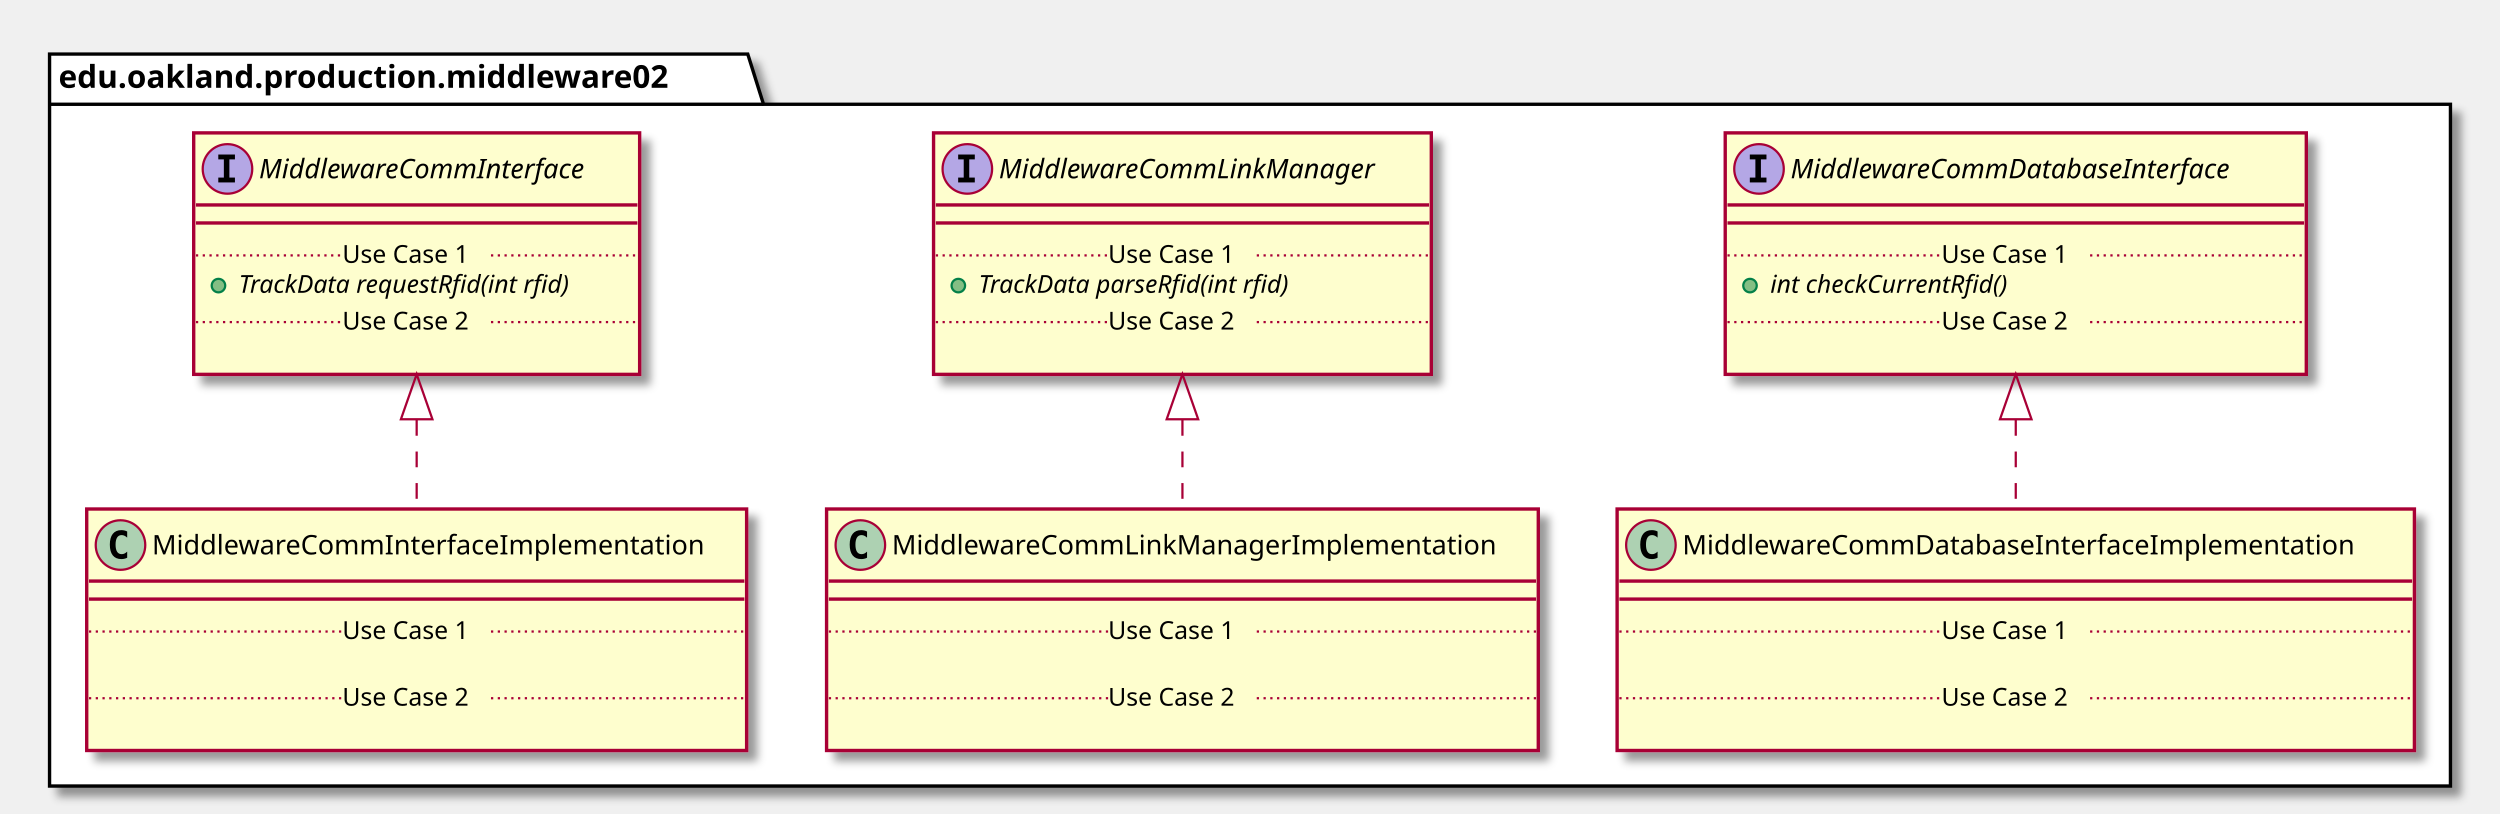
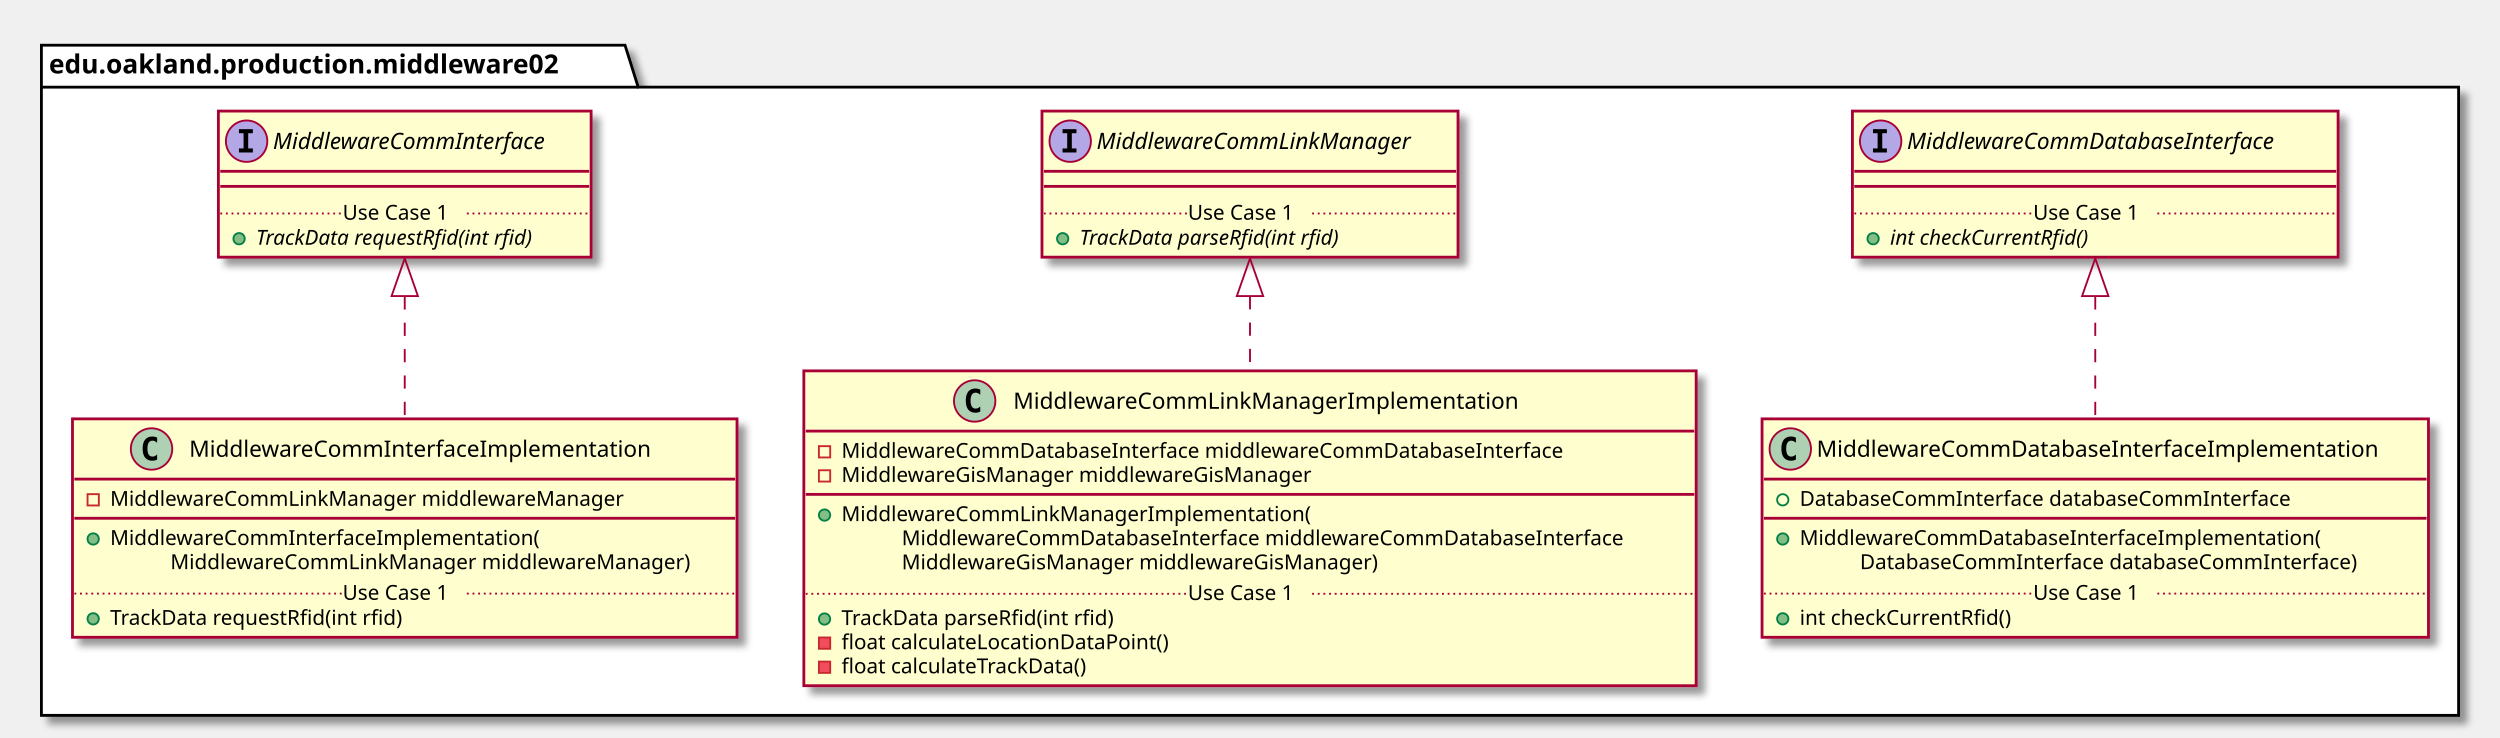
- <svg xmlns="http://www.w3.org/2000/svg" contentScriptType="application/ecmascript" contentStyleType="text/css" height="361px" preserveAspectRatio="none" style="width:1110px;height:361px;" version="1.1" viewBox="0 0 1110 361" width="1110px" zoomAndPan="magnify">
+ <svg xmlns="http://www.w3.org/2000/svg" contentScriptType="application/ecmascript" contentStyleType="text/css" height="392px" preserveAspectRatio="none" style="width:1328px;height:392px;" version="1.1" viewBox="0 0 1328 392" width="1328px" zoomAndPan="magnify">
  <defs>
-     <filter height="300%" id="f1dzyp6j76l9rk" width="300%" x="-1" y="-1">
+     <filter height="300%" id="f1jcfd62p4co3u" width="300%" x="-1" y="-1">
      <feGaussianBlur result="blurOut" stdDeviation="2.0" />
      <feColorMatrix in="blurOut" result="blurOut2" type="matrix" values="0 0 0 0 0 0 0 0 0 0 0 0 0 0 0 0 0 0 .4 0" />
      <feOffset dx="4.0" dy="4.0" in="blurOut2" result="blurOut3" />
      <feBlend in="SourceGraphic" in2="blurOut3" mode="normal" />
    </filter>
  </defs>
  <g>
-     <polygon fill="#FFFFFF" filter="url(#f1dzyp6j76l9rk)" points="22,24,332,24,339,46.297,1088,46.297,1088,349,22,349,22,24" style="stroke: #000000; stroke-width: 1.5;" />
+     <polygon fill="#FFFFFF" filter="url(#f1jcfd62p4co3u)" points="22,24,332,24,339,46.297,1306,46.297,1306,380,22,380,22,24" style="stroke: #000000; stroke-width: 1.5;" />
    <line style="stroke: #000000; stroke-width: 1.5;" x1="22" x2="339" y1="46.297" y2="46.297" />
    <text fill="#000000" font-family="sans-serif" font-size="14" font-weight="bold" lengthAdjust="spacingAndGlyphs" textLength="304" x="26" y="38.995">edu.oakland.production.middleware02</text>
-     <rect fill="#FEFECE" filter="url(#f1dzyp6j76l9rk)" height="107.219" id="MiddlewareCommInterface" style="stroke: #A80036; stroke-width: 1.5;" width="198" x="86" y="59" />
-     <ellipse cx="101" cy="75" fill="#B4A7E5" rx="11" ry="11" style="stroke: #A80036; stroke-width: 1.0;" />
-     <path d="M96.922,70.766 L96.922,68.609 L104.312,68.609 L104.312,70.766 L101.844,70.766 L101.844,78.844 L104.312,78.844 L104.312,81 L96.922,81 L96.922,78.844 L99.391,78.844 L99.391,70.766 L96.922,70.766 Z " />
-     <text fill="#000000" font-family="sans-serif" font-size="12" font-style="italic" lengthAdjust="spacingAndGlyphs" textLength="166" x="115" y="79.154">MiddlewareCommInterface</text>
-     <line style="stroke: #A80036; stroke-width: 1.5;" x1="87" x2="283" y1="91" y2="91" />
-     <line style="stroke: #A80036; stroke-width: 1.5;" x1="87" x2="283" y1="99" y2="99" />
-     <ellipse cx="97" cy="126.805" fill="#84BE84" rx="3" ry="3" style="stroke: #038048; stroke-width: 1.0;" />
-     <text fill="#000000" font-family="sans-serif" font-size="11" font-style="italic" lengthAdjust="spacingAndGlyphs" textLength="171" x="106" y="130.015">TrackData requestRfid(int rfid)</text>
-     <line style="stroke: #A80036; stroke-width: 1.0; stroke-dasharray: 1.0,2.0;" x1="87" x2="152" y1="113.402" y2="113.402" />
-     <text fill="#000000" font-family="sans-serif" font-size="11" lengthAdjust="spacingAndGlyphs" textLength="66" x="152" y="116.71">Use Case 1</text>
-     <line style="stroke: #A80036; stroke-width: 1.0; stroke-dasharray: 1.0,2.0;" x1="218" x2="283" y1="113.402" y2="113.402" />
-     <text fill="#000000" font-family="sans-serif" font-size="11" lengthAdjust="spacingAndGlyphs" textLength="0" x="96" y="159.625" />
-     <line style="stroke: #A80036; stroke-width: 1.0; stroke-dasharray: 1.0,2.0;" x1="87" x2="152" y1="143.012" y2="143.012" />
-     <text fill="#000000" font-family="sans-serif" font-size="11" lengthAdjust="spacingAndGlyphs" textLength="66" x="152" y="146.32">Use Case 2</text>
-     <line style="stroke: #A80036; stroke-width: 1.0; stroke-dasharray: 1.0,2.0;" x1="218" x2="283" y1="143.012" y2="143.012" />
-     <rect fill="#FEFECE" filter="url(#f1dzyp6j76l9rk)" height="107.219" id="MiddlewareCommLinkManager" style="stroke: #A80036; stroke-width: 1.5;" width="221" x="414.5" y="59" />
-     <ellipse cx="429.5" cy="75" fill="#B4A7E5" rx="11" ry="11" style="stroke: #A80036; stroke-width: 1.0;" />
-     <path d="M425.422,70.766 L425.422,68.609 L432.812,68.609 L432.812,70.766 L430.344,70.766 L430.344,78.844 L432.812,78.844 L432.812,81 L425.422,81 L425.422,78.844 L427.891,78.844 L427.891,70.766 L425.422,70.766 Z " />
-     <text fill="#000000" font-family="sans-serif" font-size="12" font-style="italic" lengthAdjust="spacingAndGlyphs" textLength="189" x="443.5" y="79.154">MiddlewareCommLinkManager</text>
-     <line style="stroke: #A80036; stroke-width: 1.5;" x1="415.5" x2="634.5" y1="91" y2="91" />
-     <line style="stroke: #A80036; stroke-width: 1.5;" x1="415.5" x2="634.5" y1="99" y2="99" />
-     <ellipse cx="425.5" cy="126.805" fill="#84BE84" rx="3" ry="3" style="stroke: #038048; stroke-width: 1.0;" />
-     <text fill="#000000" font-family="sans-serif" font-size="11" font-style="italic" lengthAdjust="spacingAndGlyphs" textLength="160" x="434.5" y="130.015">TrackData parseRfid(int rfid)</text>
-     <line style="stroke: #A80036; stroke-width: 1.0; stroke-dasharray: 1.0,2.0;" x1="415.5" x2="492" y1="113.402" y2="113.402" />
-     <text fill="#000000" font-family="sans-serif" font-size="11" lengthAdjust="spacingAndGlyphs" textLength="66" x="492" y="116.71">Use Case 1</text>
-     <line style="stroke: #A80036; stroke-width: 1.0; stroke-dasharray: 1.0,2.0;" x1="558" x2="634.5" y1="113.402" y2="113.402" />
-     <text fill="#000000" font-family="sans-serif" font-size="11" lengthAdjust="spacingAndGlyphs" textLength="0" x="424.5" y="159.625" />
-     <line style="stroke: #A80036; stroke-width: 1.0; stroke-dasharray: 1.0,2.0;" x1="415.5" x2="492" y1="143.012" y2="143.012" />
-     <text fill="#000000" font-family="sans-serif" font-size="11" lengthAdjust="spacingAndGlyphs" textLength="66" x="492" y="146.32">Use Case 2</text>
-     <line style="stroke: #A80036; stroke-width: 1.0; stroke-dasharray: 1.0,2.0;" x1="558" x2="634.5" y1="143.012" y2="143.012" />
-     <rect fill="#FEFECE" filter="url(#f1dzyp6j76l9rk)" height="107.219" id="MiddlewareCommDatabaseInterface" style="stroke: #A80036; stroke-width: 1.5;" width="258" x="766" y="59" />
-     <ellipse cx="781" cy="75" fill="#B4A7E5" rx="11" ry="11" style="stroke: #A80036; stroke-width: 1.0;" />
-     <path d="M776.922,70.766 L776.922,68.609 L784.312,68.609 L784.312,70.766 L781.844,70.766 L781.844,78.844 L784.312,78.844 L784.312,81 L776.922,81 L776.922,78.844 L779.391,78.844 L779.391,70.766 L776.922,70.766 Z " />
-     <text fill="#000000" font-family="sans-serif" font-size="12" font-style="italic" lengthAdjust="spacingAndGlyphs" textLength="226" x="795" y="79.154">MiddlewareCommDatabaseInterface</text>
-     <line style="stroke: #A80036; stroke-width: 1.5;" x1="767" x2="1023" y1="91" y2="91" />
-     <line style="stroke: #A80036; stroke-width: 1.5;" x1="767" x2="1023" y1="99" y2="99" />
-     <ellipse cx="777" cy="126.805" fill="#84BE84" rx="3" ry="3" style="stroke: #038048; stroke-width: 1.0;" />
-     <text fill="#000000" font-family="sans-serif" font-size="11" font-style="italic" lengthAdjust="spacingAndGlyphs" textLength="123" x="786" y="130.015">int checkCurrentRfid()</text>
-     <line style="stroke: #A80036; stroke-width: 1.0; stroke-dasharray: 1.0,2.0;" x1="767" x2="862" y1="113.402" y2="113.402" />
-     <text fill="#000000" font-family="sans-serif" font-size="11" lengthAdjust="spacingAndGlyphs" textLength="66" x="862" y="116.71">Use Case 1</text>
-     <line style="stroke: #A80036; stroke-width: 1.0; stroke-dasharray: 1.0,2.0;" x1="928" x2="1023" y1="113.402" y2="113.402" />
-     <text fill="#000000" font-family="sans-serif" font-size="11" lengthAdjust="spacingAndGlyphs" textLength="0" x="776" y="159.625" />
-     <line style="stroke: #A80036; stroke-width: 1.0; stroke-dasharray: 1.0,2.0;" x1="767" x2="862" y1="143.012" y2="143.012" />
-     <text fill="#000000" font-family="sans-serif" font-size="11" lengthAdjust="spacingAndGlyphs" textLength="66" x="862" y="146.32">Use Case 2</text>
-     <line style="stroke: #A80036; stroke-width: 1.0; stroke-dasharray: 1.0,2.0;" x1="928" x2="1023" y1="143.012" y2="143.012" />
-     <rect fill="#FEFECE" filter="url(#f1dzyp6j76l9rk)" height="107.219" id="MiddlewareCommInterfaceImplementation" style="stroke: #A80036; stroke-width: 1.5;" width="293" x="38.5" y="226" />
-     <ellipse cx="53.5" cy="242" fill="#ADD1B2" rx="11" ry="11" style="stroke: #A80036; stroke-width: 1.0;" />
-     <path d="M56.469,247.641 Q55.891,247.938 55.25,248.078 Q54.609,248.234 53.906,248.234 Q51.406,248.234 50.078,246.594 Q48.766,244.938 48.766,241.812 Q48.766,238.688 50.078,237.031 Q51.406,235.375 53.906,235.375 Q54.609,235.375 55.25,235.531 Q55.906,235.688 56.469,235.984 L56.469,238.703 Q55.844,238.125 55.25,237.859 Q54.656,237.578 54.031,237.578 Q52.688,237.578 52,238.656 Q51.312,239.719 51.312,241.812 Q51.312,243.906 52,244.984 Q52.688,246.047 54.031,246.047 Q54.656,246.047 55.25,245.781 Q55.844,245.5 56.469,244.922 L56.469,247.641 Z " />
-     <text fill="#000000" font-family="sans-serif" font-size="12" lengthAdjust="spacingAndGlyphs" textLength="261" x="67.5" y="246.154">MiddlewareCommInterfaceImplementation</text>
-     <line style="stroke: #A80036; stroke-width: 1.5;" x1="39.5" x2="330.5" y1="258" y2="258" />
-     <line style="stroke: #A80036; stroke-width: 1.5;" x1="39.5" x2="330.5" y1="266" y2="266" />
-     <text fill="#000000" font-family="sans-serif" font-size="11" lengthAdjust="spacingAndGlyphs" textLength="0" x="48.5" y="297.015" />
-     <line style="stroke: #A80036; stroke-width: 1.0; stroke-dasharray: 1.0,2.0;" x1="39.5" x2="152" y1="280.402" y2="280.402" />
-     <text fill="#000000" font-family="sans-serif" font-size="11" lengthAdjust="spacingAndGlyphs" textLength="66" x="152" y="283.71">Use Case 1</text>
-     <line style="stroke: #A80036; stroke-width: 1.0; stroke-dasharray: 1.0,2.0;" x1="218" x2="330.5" y1="280.402" y2="280.402" />
-     <text fill="#000000" font-family="sans-serif" font-size="11" lengthAdjust="spacingAndGlyphs" textLength="0" x="48.5" y="326.625" />
-     <line style="stroke: #A80036; stroke-width: 1.0; stroke-dasharray: 1.0,2.0;" x1="39.5" x2="152" y1="310.012" y2="310.012" />
-     <text fill="#000000" font-family="sans-serif" font-size="11" lengthAdjust="spacingAndGlyphs" textLength="66" x="152" y="313.32">Use Case 2</text>
-     <line style="stroke: #A80036; stroke-width: 1.0; stroke-dasharray: 1.0,2.0;" x1="218" x2="330.5" y1="310.012" y2="310.012" />
-     <rect fill="#FEFECE" filter="url(#f1dzyp6j76l9rk)" height="107.219" id="MiddlewareCommLinkManagerImplementation" style="stroke: #A80036; stroke-width: 1.5;" width="316" x="367" y="226" />
-     <ellipse cx="382" cy="242" fill="#ADD1B2" rx="11" ry="11" style="stroke: #A80036; stroke-width: 1.0;" />
-     <path d="M384.969,247.641 Q384.391,247.938 383.75,248.078 Q383.109,248.234 382.406,248.234 Q379.906,248.234 378.578,246.594 Q377.266,244.938 377.266,241.812 Q377.266,238.688 378.578,237.031 Q379.906,235.375 382.406,235.375 Q383.109,235.375 383.75,235.531 Q384.406,235.688 384.969,235.984 L384.969,238.703 Q384.344,238.125 383.75,237.859 Q383.156,237.578 382.531,237.578 Q381.188,237.578 380.5,238.656 Q379.812,239.719 379.812,241.812 Q379.812,243.906 380.5,244.984 Q381.188,246.047 382.531,246.047 Q383.156,246.047 383.75,245.781 Q384.344,245.5 384.969,244.922 L384.969,247.641 Z " />
-     <text fill="#000000" font-family="sans-serif" font-size="12" lengthAdjust="spacingAndGlyphs" textLength="284" x="396" y="246.154">MiddlewareCommLinkManagerImplementation</text>
-     <line style="stroke: #A80036; stroke-width: 1.5;" x1="368" x2="682" y1="258" y2="258" />
-     <line style="stroke: #A80036; stroke-width: 1.5;" x1="368" x2="682" y1="266" y2="266" />
-     <text fill="#000000" font-family="sans-serif" font-size="11" lengthAdjust="spacingAndGlyphs" textLength="0" x="377" y="297.015" />
-     <line style="stroke: #A80036; stroke-width: 1.0; stroke-dasharray: 1.0,2.0;" x1="368" x2="492" y1="280.402" y2="280.402" />
-     <text fill="#000000" font-family="sans-serif" font-size="11" lengthAdjust="spacingAndGlyphs" textLength="66" x="492" y="283.71">Use Case 1</text>
-     <line style="stroke: #A80036; stroke-width: 1.0; stroke-dasharray: 1.0,2.0;" x1="558" x2="682" y1="280.402" y2="280.402" />
-     <text fill="#000000" font-family="sans-serif" font-size="11" lengthAdjust="spacingAndGlyphs" textLength="0" x="377" y="326.625" />
-     <line style="stroke: #A80036; stroke-width: 1.0; stroke-dasharray: 1.0,2.0;" x1="368" x2="492" y1="310.012" y2="310.012" />
-     <text fill="#000000" font-family="sans-serif" font-size="11" lengthAdjust="spacingAndGlyphs" textLength="66" x="492" y="313.32">Use Case 2</text>
-     <line style="stroke: #A80036; stroke-width: 1.0; stroke-dasharray: 1.0,2.0;" x1="558" x2="682" y1="310.012" y2="310.012" />
-     <rect fill="#FEFECE" filter="url(#f1dzyp6j76l9rk)" height="107.219" id="MiddlewareCommDatabaseInterfaceImplementation" style="stroke: #A80036; stroke-width: 1.5;" width="354" x="718" y="226" />
-     <ellipse cx="733" cy="242" fill="#ADD1B2" rx="11" ry="11" style="stroke: #A80036; stroke-width: 1.0;" />
-     <path d="M735.969,247.641 Q735.391,247.938 734.75,248.078 Q734.109,248.234 733.406,248.234 Q730.906,248.234 729.578,246.594 Q728.266,244.938 728.266,241.812 Q728.266,238.688 729.578,237.031 Q730.906,235.375 733.406,235.375 Q734.109,235.375 734.75,235.531 Q735.406,235.688 735.969,235.984 L735.969,238.703 Q735.344,238.125 734.75,237.859 Q734.156,237.578 733.531,237.578 Q732.188,237.578 731.5,238.656 Q730.812,239.719 730.812,241.812 Q730.812,243.906 731.5,244.984 Q732.188,246.047 733.531,246.047 Q734.156,246.047 734.75,245.781 Q735.344,245.5 735.969,244.922 L735.969,247.641 Z " />
-     <text fill="#000000" font-family="sans-serif" font-size="12" lengthAdjust="spacingAndGlyphs" textLength="322" x="747" y="246.154">MiddlewareCommDatabaseInterfaceImplementation</text>
-     <line style="stroke: #A80036; stroke-width: 1.5;" x1="719" x2="1071" y1="258" y2="258" />
-     <line style="stroke: #A80036; stroke-width: 1.5;" x1="719" x2="1071" y1="266" y2="266" />
-     <text fill="#000000" font-family="sans-serif" font-size="11" lengthAdjust="spacingAndGlyphs" textLength="0" x="728" y="297.015" />
-     <line style="stroke: #A80036; stroke-width: 1.0; stroke-dasharray: 1.0,2.0;" x1="719" x2="862" y1="280.402" y2="280.402" />
-     <text fill="#000000" font-family="sans-serif" font-size="11" lengthAdjust="spacingAndGlyphs" textLength="66" x="862" y="283.71">Use Case 1</text>
-     <line style="stroke: #A80036; stroke-width: 1.0; stroke-dasharray: 1.0,2.0;" x1="928" x2="1071" y1="280.402" y2="280.402" />
-     <text fill="#000000" font-family="sans-serif" font-size="11" lengthAdjust="spacingAndGlyphs" textLength="0" x="728" y="326.625" />
-     <line style="stroke: #A80036; stroke-width: 1.0; stroke-dasharray: 1.0,2.0;" x1="719" x2="862" y1="310.012" y2="310.012" />
-     <text fill="#000000" font-family="sans-serif" font-size="11" lengthAdjust="spacingAndGlyphs" textLength="66" x="862" y="313.32">Use Case 2</text>
-     <line style="stroke: #A80036; stroke-width: 1.0; stroke-dasharray: 1.0,2.0;" x1="928" x2="1071" y1="310.012" y2="310.012" />
-     <path d="M185,186.48 C185,199.71 185,213.27 185,225.77 " fill="none" id="MiddlewareCommInterface&lt;-MiddlewareCommInterfaceImplementation" style="stroke: #A80036; stroke-width: 1.0; stroke-dasharray: 7.0,7.0;" />
-     <polygon fill="none" points="178,186.16,185,166.16,192,186.16,178,186.16" style="stroke: #A80036; stroke-width: 1.0;" />
-     <path d="M525,186.48 C525,199.71 525,213.27 525,225.77 " fill="none" id="MiddlewareCommLinkManager&lt;-MiddlewareCommLinkManagerImplementation" style="stroke: #A80036; stroke-width: 1.0; stroke-dasharray: 7.0,7.0;" />
-     <polygon fill="none" points="518,186.16,525,166.16,532,186.16,518,186.16" style="stroke: #A80036; stroke-width: 1.0;" />
-     <path d="M895,186.48 C895,199.71 895,213.27 895,225.77 " fill="none" id="MiddlewareCommDatabaseInterface&lt;-MiddlewareCommDatabaseInterfaceImplementation" style="stroke: #A80036; stroke-width: 1.0; stroke-dasharray: 7.0,7.0;" />
-     <polygon fill="none" points="888,186.16,895,166.16,902,186.16,888,186.16" style="stroke: #A80036; stroke-width: 1.0;" />
+     <rect fill="#FEFECE" filter="url(#f1jcfd62p4co3u)" height="77.609" id="MiddlewareCommInterface" style="stroke: #A80036; stroke-width: 1.5;" width="198" x="116" y="59" />
+     <ellipse cx="131" cy="75" fill="#B4A7E5" rx="11" ry="11" style="stroke: #A80036; stroke-width: 1.0;" />
+     <path d="M126.922,70.766 L126.922,68.609 L134.312,68.609 L134.312,70.766 L131.844,70.766 L131.844,78.844 L134.312,78.844 L134.312,81 L126.922,81 L126.922,78.844 L129.391,78.844 L129.391,70.766 L126.922,70.766 Z " />
+     <text fill="#000000" font-family="sans-serif" font-size="12" font-style="italic" lengthAdjust="spacingAndGlyphs" textLength="166" x="145" y="79.154">MiddlewareCommInterface</text>
+     <line style="stroke: #A80036; stroke-width: 1.5;" x1="117" x2="313" y1="91" y2="91" />
+     <line style="stroke: #A80036; stroke-width: 1.5;" x1="117" x2="313" y1="99" y2="99" />
+     <ellipse cx="127" cy="126.805" fill="#84BE84" rx="3" ry="3" style="stroke: #038048; stroke-width: 1.0;" />
+     <text fill="#000000" font-family="sans-serif" font-size="11" font-style="italic" lengthAdjust="spacingAndGlyphs" textLength="171" x="136" y="130.015">TrackData requestRfid(int rfid)</text>
+     <line style="stroke: #A80036; stroke-width: 1.0; stroke-dasharray: 1.0,2.0;" x1="117" x2="182" y1="113.402" y2="113.402" />
+     <text fill="#000000" font-family="sans-serif" font-size="11" lengthAdjust="spacingAndGlyphs" textLength="66" x="182" y="116.71">Use Case 1</text>
+     <line style="stroke: #A80036; stroke-width: 1.0; stroke-dasharray: 1.0,2.0;" x1="248" x2="313" y1="113.402" y2="113.402" />
+     <rect fill="#FEFECE" filter="url(#f1jcfd62p4co3u)" height="77.609" id="MiddlewareCommLinkManager" style="stroke: #A80036; stroke-width: 1.5;" width="221" x="553.5" y="59" />
+     <ellipse cx="568.5" cy="75" fill="#B4A7E5" rx="11" ry="11" style="stroke: #A80036; stroke-width: 1.0;" />
+     <path d="M564.422,70.766 L564.422,68.609 L571.812,68.609 L571.812,70.766 L569.344,70.766 L569.344,78.844 L571.812,78.844 L571.812,81 L564.422,81 L564.422,78.844 L566.891,78.844 L566.891,70.766 L564.422,70.766 Z " />
+     <text fill="#000000" font-family="sans-serif" font-size="12" font-style="italic" lengthAdjust="spacingAndGlyphs" textLength="189" x="582.5" y="79.154">MiddlewareCommLinkManager</text>
+     <line style="stroke: #A80036; stroke-width: 1.5;" x1="554.5" x2="773.5" y1="91" y2="91" />
+     <line style="stroke: #A80036; stroke-width: 1.5;" x1="554.5" x2="773.5" y1="99" y2="99" />
+     <ellipse cx="564.5" cy="126.805" fill="#84BE84" rx="3" ry="3" style="stroke: #038048; stroke-width: 1.0;" />
+     <text fill="#000000" font-family="sans-serif" font-size="11" font-style="italic" lengthAdjust="spacingAndGlyphs" textLength="160" x="573.5" y="130.015">TrackData parseRfid(int rfid)</text>
+     <line style="stroke: #A80036; stroke-width: 1.0; stroke-dasharray: 1.0,2.0;" x1="554.5" x2="631" y1="113.402" y2="113.402" />
+     <text fill="#000000" font-family="sans-serif" font-size="11" lengthAdjust="spacingAndGlyphs" textLength="66" x="631" y="116.71">Use Case 1</text>
+     <line style="stroke: #A80036; stroke-width: 1.0; stroke-dasharray: 1.0,2.0;" x1="697" x2="773.5" y1="113.402" y2="113.402" />
+     <rect fill="#FEFECE" filter="url(#f1jcfd62p4co3u)" height="77.609" id="MiddlewareCommDatabaseInterface" style="stroke: #A80036; stroke-width: 1.5;" width="258" x="984" y="59" />
+     <ellipse cx="999" cy="75" fill="#B4A7E5" rx="11" ry="11" style="stroke: #A80036; stroke-width: 1.0;" />
+     <path d="M994.922,70.766 L994.922,68.609 L1002.312,68.609 L1002.312,70.766 L999.844,70.766 L999.844,78.844 L1002.312,78.844 L1002.312,81 L994.922,81 L994.922,78.844 L997.391,78.844 L997.391,70.766 L994.922,70.766 Z " />
+     <text fill="#000000" font-family="sans-serif" font-size="12" font-style="italic" lengthAdjust="spacingAndGlyphs" textLength="226" x="1013" y="79.154">MiddlewareCommDatabaseInterface</text>
+     <line style="stroke: #A80036; stroke-width: 1.5;" x1="985" x2="1241" y1="91" y2="91" />
+     <line style="stroke: #A80036; stroke-width: 1.5;" x1="985" x2="1241" y1="99" y2="99" />
+     <ellipse cx="995" cy="126.805" fill="#84BE84" rx="3" ry="3" style="stroke: #038048; stroke-width: 1.0;" />
+     <text fill="#000000" font-family="sans-serif" font-size="11" font-style="italic" lengthAdjust="spacingAndGlyphs" textLength="123" x="1004" y="130.015">int checkCurrentRfid()</text>
+     <line style="stroke: #A80036; stroke-width: 1.0; stroke-dasharray: 1.0,2.0;" x1="985" x2="1080" y1="113.402" y2="113.402" />
+     <text fill="#000000" font-family="sans-serif" font-size="11" lengthAdjust="spacingAndGlyphs" textLength="66" x="1080" y="116.71">Use Case 1</text>
+     <line style="stroke: #A80036; stroke-width: 1.0; stroke-dasharray: 1.0,2.0;" x1="1146" x2="1241" y1="113.402" y2="113.402" />
+     <rect fill="#FEFECE" filter="url(#f1jcfd62p4co3u)" height="116.023" id="MiddlewareCommInterfaceImplementation" style="stroke: #A80036; stroke-width: 1.5;" width="353" x="38.5" y="222.5" />
+     <ellipse cx="80.5" cy="238.5" fill="#ADD1B2" rx="11" ry="11" style="stroke: #A80036; stroke-width: 1.0;" />
+     <path d="M83.469,244.141 Q82.891,244.438 82.25,244.578 Q81.609,244.734 80.906,244.734 Q78.406,244.734 77.078,243.094 Q75.766,241.438 75.766,238.312 Q75.766,235.188 77.078,233.531 Q78.406,231.875 80.906,231.875 Q81.609,231.875 82.25,232.031 Q82.906,232.188 83.469,232.484 L83.469,235.203 Q82.844,234.625 82.25,234.359 Q81.656,234.078 81.031,234.078 Q79.688,234.078 79,235.156 Q78.312,236.219 78.312,238.312 Q78.312,240.406 79,241.484 Q79.688,242.547 81.031,242.547 Q81.656,242.547 82.25,242.281 Q82.844,242 83.469,241.422 L83.469,244.141 Z " />
+     <text fill="#000000" font-family="sans-serif" font-size="12" lengthAdjust="spacingAndGlyphs" textLength="261" x="100.5" y="242.654">MiddlewareCommInterfaceImplementation</text>
+     <line style="stroke: #A80036; stroke-width: 1.5;" x1="39.5" x2="390.5" y1="254.5" y2="254.5" />
+     <rect fill="none" height="6" style="stroke: #C82930; stroke-width: 1.0;" width="6" x="46.5" y="262.5" />
+     <text fill="#000000" font-family="sans-serif" font-size="11" lengthAdjust="spacingAndGlyphs" textLength="291" x="58.5" y="268.71">MiddlewareCommLinkManager middlewareManager</text>
+     <line style="stroke: #A80036; stroke-width: 1.5;" x1="39.5" x2="390.5" y1="275.305" y2="275.305" />
+     <ellipse cx="49.5" cy="286.305" fill="#84BE84" rx="3" ry="3" style="stroke: #038048; stroke-width: 1.0;" />
+     <text fill="#000000" font-family="sans-serif" font-size="11" lengthAdjust="spacingAndGlyphs" textLength="243" x="58.5" y="289.515">MiddlewareCommInterfaceImplementation(</text>
+     <text fill="#000000" font-family="sans-serif" font-size="11" lengthAdjust="spacingAndGlyphs" textLength="295" x="90.5" y="302.32">MiddlewareCommLinkManager middlewareManager)</text>
+     <ellipse cx="49.5" cy="328.719" fill="#84BE84" rx="3" ry="3" style="stroke: #038048; stroke-width: 1.0;" />
+     <text fill="#000000" font-family="sans-serif" font-size="11" lengthAdjust="spacingAndGlyphs" textLength="171" x="58.5" y="331.929">TrackData requestRfid(int rfid)</text>
+     <line style="stroke: #A80036; stroke-width: 1.0; stroke-dasharray: 1.0,2.0;" x1="39.5" x2="182" y1="315.316" y2="315.316" />
+     <text fill="#000000" font-family="sans-serif" font-size="11" lengthAdjust="spacingAndGlyphs" textLength="66" x="182" y="318.625">Use Case 1</text>
+     <line style="stroke: #A80036; stroke-width: 1.0; stroke-dasharray: 1.0,2.0;" x1="248" x2="390.5" y1="315.316" y2="315.316" />
+     <rect fill="#FEFECE" filter="url(#f1jcfd62p4co3u)" height="167.242" id="MiddlewareCommLinkManagerImplementation" style="stroke: #A80036; stroke-width: 1.5;" width="474" x="427" y="197" />
+     <ellipse cx="517.75" cy="213" fill="#ADD1B2" rx="11" ry="11" style="stroke: #A80036; stroke-width: 1.0;" />
+     <path d="M520.719,218.641 Q520.141,218.938 519.5,219.078 Q518.859,219.234 518.156,219.234 Q515.656,219.234 514.328,217.594 Q513.016,215.938 513.016,212.812 Q513.016,209.688 514.328,208.031 Q515.656,206.375 518.156,206.375 Q518.859,206.375 519.5,206.531 Q520.156,206.688 520.719,206.984 L520.719,209.703 Q520.094,209.125 519.5,208.859 Q518.906,208.578 518.281,208.578 Q516.938,208.578 516.25,209.656 Q515.562,210.719 515.562,212.812 Q515.562,214.906 516.25,215.984 Q516.938,217.047 518.281,217.047 Q518.906,217.047 519.5,216.781 Q520.094,216.5 520.719,215.922 L520.719,218.641 Z " />
+     <text fill="#000000" font-family="sans-serif" font-size="12" lengthAdjust="spacingAndGlyphs" textLength="284" x="538.25" y="217.154">MiddlewareCommLinkManagerImplementation</text>
+     <line style="stroke: #A80036; stroke-width: 1.5;" x1="428" x2="900" y1="229" y2="229" />
+     <rect fill="none" height="6" style="stroke: #C82930; stroke-width: 1.0;" width="6" x="435" y="237" />
+     <text fill="#000000" font-family="sans-serif" font-size="11" lengthAdjust="spacingAndGlyphs" textLength="416" x="447" y="243.21">MiddlewareCommDatabaseInterface middlewareCommDatabaseInterface</text>
+     <rect fill="none" height="6" style="stroke: #C82930; stroke-width: 1.0;" width="6" x="435" y="249.805" />
+     <text fill="#000000" font-family="sans-serif" font-size="11" lengthAdjust="spacingAndGlyphs" textLength="270" x="447" y="256.015">MiddlewareGisManager middlewareGisManager</text>
+     <line style="stroke: #A80036; stroke-width: 1.5;" x1="428" x2="900" y1="262.609" y2="262.609" />
+     <ellipse cx="438" cy="273.609" fill="#84BE84" rx="3" ry="3" style="stroke: #038048; stroke-width: 1.0;" />
+     <text fill="#000000" font-family="sans-serif" font-size="11" lengthAdjust="spacingAndGlyphs" textLength="264" x="447" y="276.82">MiddlewareCommLinkManagerImplementation(</text>
+     <text fill="#000000" font-family="sans-serif" font-size="11" lengthAdjust="spacingAndGlyphs" textLength="416" x="479" y="289.625">MiddlewareCommDatabaseInterface middlewareCommDatabaseInterface</text>
+     <text fill="#000000" font-family="sans-serif" font-size="11" lengthAdjust="spacingAndGlyphs" textLength="274" x="479" y="302.429">MiddlewareGisManager middlewareGisManager)</text>
+     <ellipse cx="438" cy="328.828" fill="#84BE84" rx="3" ry="3" style="stroke: #038048; stroke-width: 1.0;" />
+     <text fill="#000000" font-family="sans-serif" font-size="11" lengthAdjust="spacingAndGlyphs" textLength="160" x="447" y="332.039">TrackData parseRfid(int rfid)</text>
+     <rect fill="#F24D5C" height="6" style="stroke: #C82930; stroke-width: 1.0;" width="6" x="435" y="338.633" />
+     <text fill="#000000" font-family="sans-serif" font-size="11" lengthAdjust="spacingAndGlyphs" textLength="188" x="447" y="344.843">float calculateLocationDataPoint()</text>
+     <rect fill="#F24D5C" height="6" style="stroke: #C82930; stroke-width: 1.0;" width="6" x="435" y="351.438" />
+     <text fill="#000000" font-family="sans-serif" font-size="11" lengthAdjust="spacingAndGlyphs" textLength="144" x="447" y="357.648">float calculateTrackData()</text>
+     <line style="stroke: #A80036; stroke-width: 1.0; stroke-dasharray: 1.0,2.0;" x1="428" x2="631" y1="315.426" y2="315.426" />
+     <text fill="#000000" font-family="sans-serif" font-size="11" lengthAdjust="spacingAndGlyphs" textLength="66" x="631" y="318.734">Use Case 1</text>
+     <line style="stroke: #A80036; stroke-width: 1.0; stroke-dasharray: 1.0,2.0;" x1="697" x2="900" y1="315.426" y2="315.426" />
+     <rect fill="#FEFECE" filter="url(#f1jcfd62p4co3u)" height="116.023" id="MiddlewareCommDatabaseInterfaceImplementation" style="stroke: #A80036; stroke-width: 1.5;" width="354" x="936" y="222.5" />
+     <ellipse cx="951" cy="238.5" fill="#ADD1B2" rx="11" ry="11" style="stroke: #A80036; stroke-width: 1.0;" />
+     <path d="M953.969,244.141 Q953.391,244.438 952.75,244.578 Q952.109,244.734 951.406,244.734 Q948.906,244.734 947.578,243.094 Q946.266,241.438 946.266,238.312 Q946.266,235.188 947.578,233.531 Q948.906,231.875 951.406,231.875 Q952.109,231.875 952.75,232.031 Q953.406,232.188 953.969,232.484 L953.969,235.203 Q953.344,234.625 952.75,234.359 Q952.156,234.078 951.531,234.078 Q950.188,234.078 949.5,235.156 Q948.812,236.219 948.812,238.312 Q948.812,240.406 949.5,241.484 Q950.188,242.547 951.531,242.547 Q952.156,242.547 952.75,242.281 Q953.344,242 953.969,241.422 L953.969,244.141 Z " />
+     <text fill="#000000" font-family="sans-serif" font-size="12" lengthAdjust="spacingAndGlyphs" textLength="322" x="965" y="242.654">MiddlewareCommDatabaseInterfaceImplementation</text>
+     <line style="stroke: #A80036; stroke-width: 1.5;" x1="937" x2="1289" y1="254.5" y2="254.5" />
+     <ellipse cx="947" cy="265.5" fill="none" rx="3" ry="3" style="stroke: #038048; stroke-width: 1.0;" />
+     <text fill="#000000" font-family="sans-serif" font-size="11" lengthAdjust="spacingAndGlyphs" textLength="285" x="956" y="268.71">DatabaseCommInterface databaseCommInterface</text>
+     <line style="stroke: #A80036; stroke-width: 1.5;" x1="937" x2="1289" y1="275.305" y2="275.305" />
+     <ellipse cx="947" cy="286.305" fill="#84BE84" rx="3" ry="3" style="stroke: #038048; stroke-width: 1.0;" />
+     <text fill="#000000" font-family="sans-serif" font-size="11" lengthAdjust="spacingAndGlyphs" textLength="297" x="956" y="289.515">MiddlewareCommDatabaseInterfaceImplementation(</text>
+     <text fill="#000000" font-family="sans-serif" font-size="11" lengthAdjust="spacingAndGlyphs" textLength="289" x="988" y="302.32">DatabaseCommInterface databaseCommInterface)</text>
+     <ellipse cx="947" cy="328.719" fill="#84BE84" rx="3" ry="3" style="stroke: #038048; stroke-width: 1.0;" />
+     <text fill="#000000" font-family="sans-serif" font-size="11" lengthAdjust="spacingAndGlyphs" textLength="122" x="956" y="331.929">int checkCurrentRfid()</text>
+     <line style="stroke: #A80036; stroke-width: 1.0; stroke-dasharray: 1.0,2.0;" x1="937" x2="1080" y1="315.316" y2="315.316" />
+     <text fill="#000000" font-family="sans-serif" font-size="11" lengthAdjust="spacingAndGlyphs" textLength="66" x="1080" y="318.625">Use Case 1</text>
+     <line style="stroke: #A80036; stroke-width: 1.0; stroke-dasharray: 1.0,2.0;" x1="1146" x2="1289" y1="315.316" y2="315.316" />
+     <path d="M215,157.44 C215,178.27 215,201.69 215,222.41 " fill="none" id="MiddlewareCommInterface&lt;-MiddlewareCommInterfaceImplementation" style="stroke: #A80036; stroke-width: 1.0; stroke-dasharray: 7.0,7.0;" />
+     <polygon fill="none" points="208,157.28,215,137.28,222,157.28,208,157.28" style="stroke: #A80036; stroke-width: 1.0;" />
+     <path d="M664,157.33 C664,169.9 664,183.41 664,196.71 " fill="none" id="MiddlewareCommLinkManager&lt;-MiddlewareCommLinkManagerImplementation" style="stroke: #A80036; stroke-width: 1.0; stroke-dasharray: 7.0,7.0;" />
+     <polygon fill="none" points="657,157.28,664,137.28,671,157.28,657,157.28" style="stroke: #A80036; stroke-width: 1.0;" />
+     <path d="M1113,157.44 C1113,178.27 1113,201.69 1113,222.41 " fill="none" id="MiddlewareCommDatabaseInterface&lt;-MiddlewareCommDatabaseInterfaceImplementation" style="stroke: #A80036; stroke-width: 1.0; stroke-dasharray: 7.0,7.0;" />
+     <polygon fill="none" points="1106,157.28,1113,137.28,1120,157.28,1106,157.28" style="stroke: #A80036; stroke-width: 1.0;" />
  </g>
</svg>
